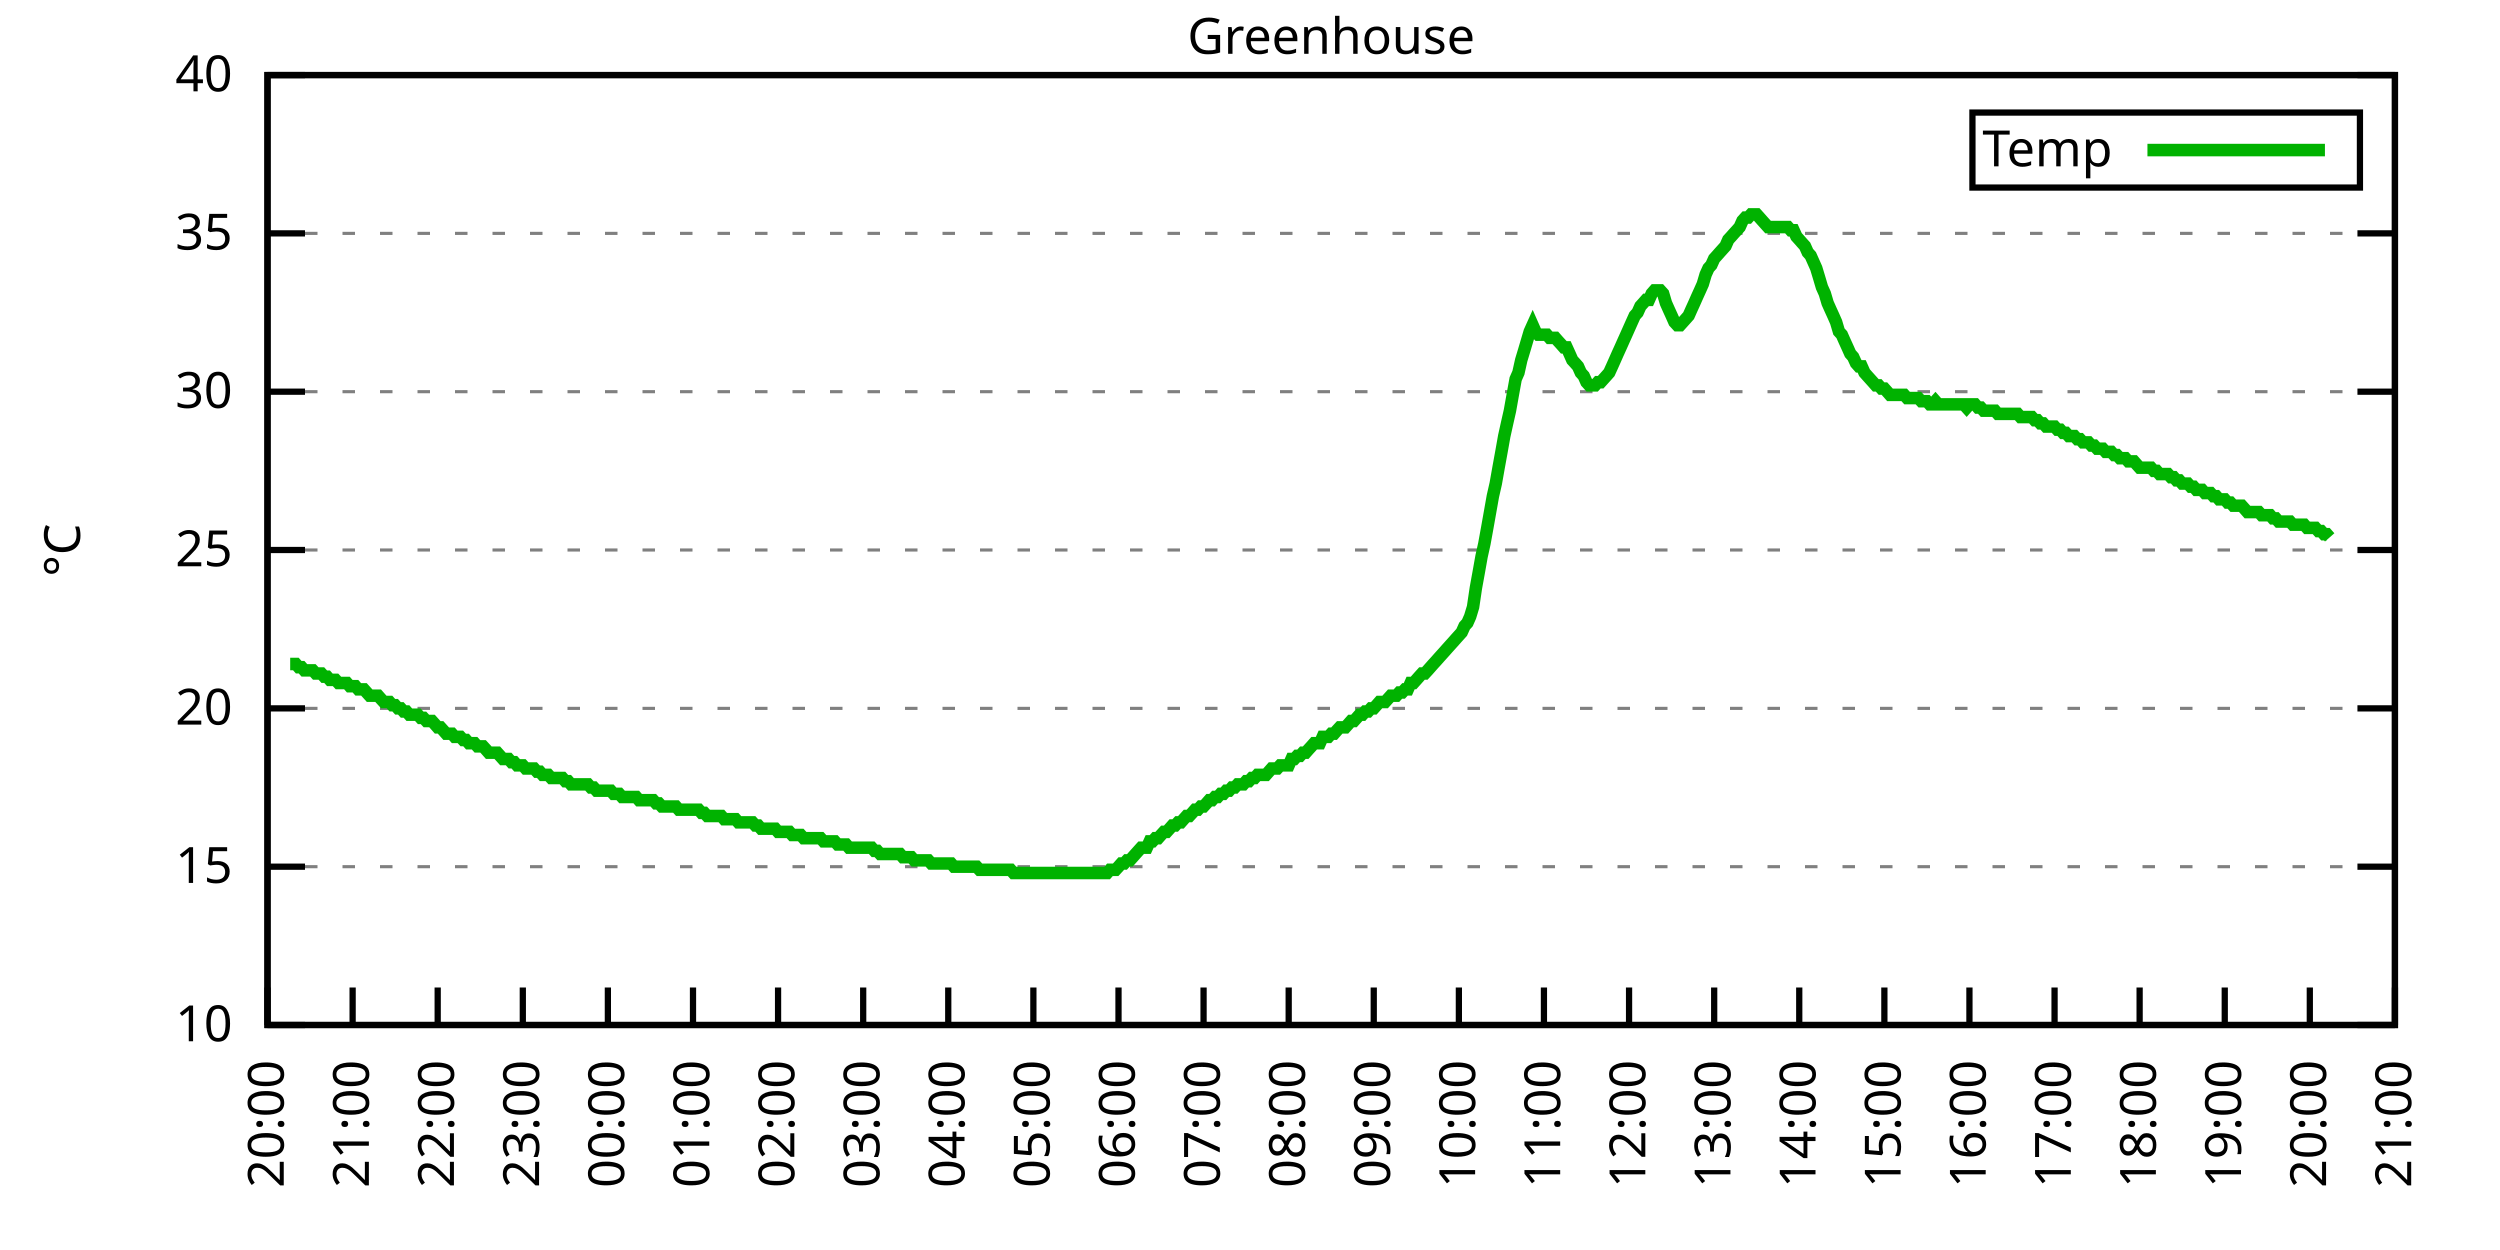
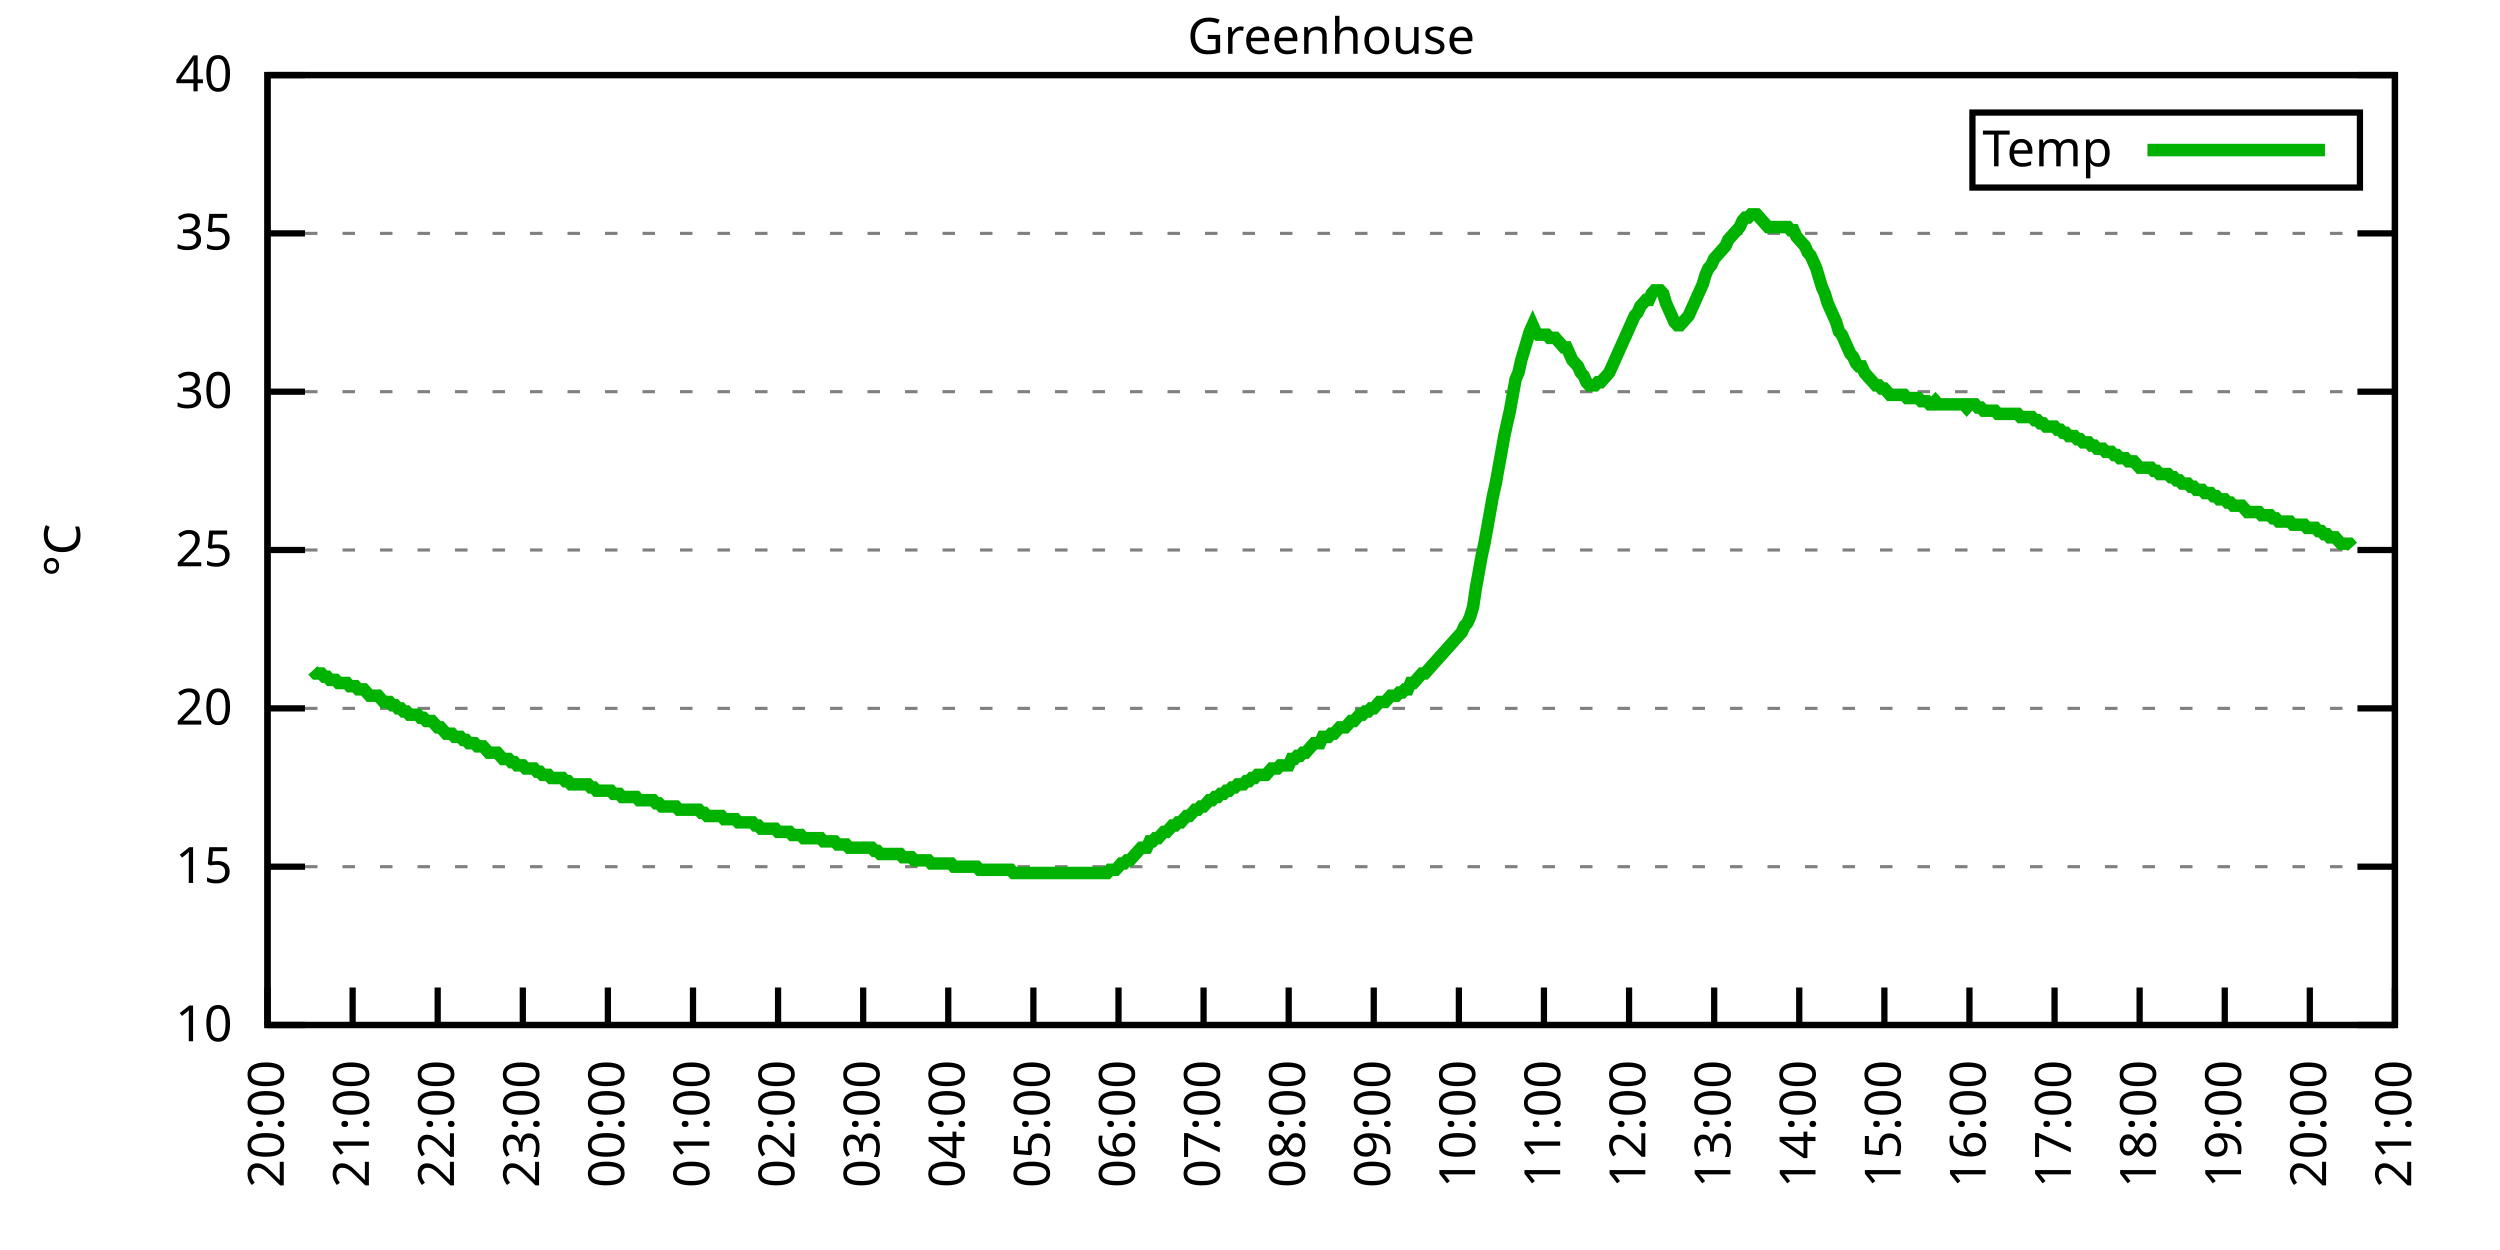
<svg xmlns="http://www.w3.org/2000/svg" xmlns:xlink="http://www.w3.org/1999/xlink" width="400" height="200" viewBox="0 0 400 200">
  <g id="gnuplot_canvas">
    <rect x="0" y="0" width="400" height="200" fill="none" />
    <defs>
      <circle id="gpDot" r="0.5" stroke-width="0.5" stroke="currentColor" />
      <path id="gpPt0" stroke-width="0.333" stroke="currentColor" d="M-1,0 h2 M0,-1 v2" />
      <path id="gpPt1" stroke-width="0.333" stroke="currentColor" d="M-1,-1 L1,1 M1,-1 L-1,1" />
      <path id="gpPt2" stroke-width="0.333" stroke="currentColor" d="M-1,0 L1,0 M0,-1 L0,1 M-1,-1 L1,1 M-1,1 L1,-1" />
      <rect id="gpPt3" stroke-width="0.333" stroke="currentColor" x="-1" y="-1" width="2" height="2" />
      <rect id="gpPt4" stroke-width="0.333" stroke="currentColor" fill="currentColor" x="-1" y="-1" width="2" height="2" />
      <circle id="gpPt5" stroke-width="0.333" stroke="currentColor" cx="0" cy="0" r="1" />
      <use xlink:href="#gpPt5" id="gpPt6" fill="currentColor" stroke="none" />
      <path id="gpPt7" stroke-width="0.333" stroke="currentColor" d="M0,-1.33 L-1.33,0.67 L1.33,0.67 z" />
      <use xlink:href="#gpPt7" id="gpPt8" fill="currentColor" stroke="none" />
      <use xlink:href="#gpPt7" id="gpPt9" stroke="currentColor" transform="rotate(180)" />
      <use xlink:href="#gpPt9" id="gpPt10" fill="currentColor" stroke="none" />
      <use xlink:href="#gpPt3" id="gpPt11" stroke="currentColor" transform="rotate(45)" />
      <use xlink:href="#gpPt11" id="gpPt12" fill="currentColor" stroke="none" />
      <path id="gpPt13" stroke-width="0.333" stroke="currentColor" d="M0,1.330 L1.265,0.411 L0.782,-1.067 L-0.782,-1.076 L-1.265,0.411 z" />
      <use xlink:href="#gpPt13" id="gpPt14" fill="currentColor" stroke="none" />
      <filter id="textbox" filterUnits="objectBoundingBox" x="0" y="0" height="1" width="1">
        <feFlood flood-color="white" flood-opacity="1" result="bgnd" />
        <feComposite in="SourceGraphic" in2="bgnd" operator="atop" />
      </filter>
      <filter id="greybox" filterUnits="objectBoundingBox" x="0" y="0" height="1" width="1">
        <feFlood flood-color="lightgrey" flood-opacity="1" result="grey" />
        <feComposite in="SourceGraphic" in2="grey" operator="atop" />
      </filter>
    </defs>
    <g fill="none" color="white" stroke="currentColor" stroke-width="1.00" stroke-linecap="butt" stroke-linejoin="miter">
</g>
    <g fill="none" color="black" stroke="currentColor" stroke-width="1.00" stroke-linecap="butt" stroke-linejoin="miter">
      <g stroke="none" shape-rendering="crispEdges">
        <polygon fill="rgb(255, 255, 255)" points="42.80,164.00 383.18,164.00 383.18,12.02 42.80,12.02 " />
      </g>
    </g>
    <g fill="none" color="black" stroke="currentColor" stroke-width="1.00" stroke-linecap="butt" stroke-linejoin="miter">
</g>
    <g fill="none" color="black" stroke="black" stroke-width="0.50" stroke-linecap="butt" stroke-linejoin="miter">
</g>
    <g fill="none" color="gray" stroke="currentColor" stroke-width="0.50" stroke-linecap="butt" stroke-linejoin="miter">
      <path stroke="gray" stroke-dasharray="2,4" class="gridline" d="M42.80,164.00 L383.19,164.00  " />
    </g>
    <g fill="none" color="gray" stroke="gray" stroke-width="1.00" stroke-linecap="butt" stroke-linejoin="miter">
</g>
    <g fill="none" color="black" stroke="currentColor" stroke-width="1.00" stroke-linecap="butt" stroke-linejoin="miter">
      <path stroke="black" d="M42.80,164.00 L48.80,164.00 M383.19,164.00 L377.19,164.00  " />
      <g transform="translate(37.20,166.60)" stroke="none" fill="black" font-family="Sans" font-size="8.00" text-anchor="end">
        <text>
          <tspan font-family="Sans"> 10</tspan>
        </text>
      </g>
    </g>
    <g fill="none" color="black" stroke="currentColor" stroke-width="1.00" stroke-linecap="butt" stroke-linejoin="miter">
</g>
    <g fill="none" color="black" stroke="black" stroke-width="0.50" stroke-linecap="butt" stroke-linejoin="miter">
</g>
    <g fill="none" color="gray" stroke="currentColor" stroke-width="0.50" stroke-linecap="butt" stroke-linejoin="miter">
      <path stroke="gray" stroke-dasharray="2,4" class="gridline" d="M42.80,138.67 L383.19,138.67  " />
    </g>
    <g fill="none" color="gray" stroke="gray" stroke-width="1.00" stroke-linecap="butt" stroke-linejoin="miter">
</g>
    <g fill="none" color="black" stroke="currentColor" stroke-width="1.00" stroke-linecap="butt" stroke-linejoin="miter">
      <path stroke="black" d="M42.80,138.67 L48.80,138.67 M383.19,138.67 L377.19,138.67  " />
      <g transform="translate(37.20,141.27)" stroke="none" fill="black" font-family="Sans" font-size="8.00" text-anchor="end">
        <text>
          <tspan font-family="Sans"> 15</tspan>
        </text>
      </g>
    </g>
    <g fill="none" color="black" stroke="currentColor" stroke-width="1.00" stroke-linecap="butt" stroke-linejoin="miter">
</g>
    <g fill="none" color="black" stroke="black" stroke-width="0.50" stroke-linecap="butt" stroke-linejoin="miter">
</g>
    <g fill="none" color="gray" stroke="currentColor" stroke-width="0.50" stroke-linecap="butt" stroke-linejoin="miter">
      <path stroke="gray" stroke-dasharray="2,4" class="gridline" d="M42.80,113.34 L383.19,113.34  " />
    </g>
    <g fill="none" color="gray" stroke="gray" stroke-width="1.00" stroke-linecap="butt" stroke-linejoin="miter">
</g>
    <g fill="none" color="black" stroke="currentColor" stroke-width="1.00" stroke-linecap="butt" stroke-linejoin="miter">
      <path stroke="black" d="M42.80,113.34 L48.80,113.34 M383.19,113.34 L377.19,113.34  " />
      <g transform="translate(37.20,115.94)" stroke="none" fill="black" font-family="Sans" font-size="8.00" text-anchor="end">
        <text>
          <tspan font-family="Sans"> 20</tspan>
        </text>
      </g>
    </g>
    <g fill="none" color="black" stroke="currentColor" stroke-width="1.00" stroke-linecap="butt" stroke-linejoin="miter">
</g>
    <g fill="none" color="black" stroke="black" stroke-width="0.50" stroke-linecap="butt" stroke-linejoin="miter">
</g>
    <g fill="none" color="gray" stroke="currentColor" stroke-width="0.50" stroke-linecap="butt" stroke-linejoin="miter">
      <path stroke="gray" stroke-dasharray="2,4" class="gridline" d="M42.80,88.00 L383.19,88.00  " />
    </g>
    <g fill="none" color="gray" stroke="gray" stroke-width="1.00" stroke-linecap="butt" stroke-linejoin="miter">
</g>
    <g fill="none" color="black" stroke="currentColor" stroke-width="1.00" stroke-linecap="butt" stroke-linejoin="miter">
      <path stroke="black" d="M42.80,88.00 L48.80,88.00 M383.19,88.00 L377.19,88.00  " />
      <g transform="translate(37.20,90.60)" stroke="none" fill="black" font-family="Sans" font-size="8.00" text-anchor="end">
        <text>
          <tspan font-family="Sans"> 25</tspan>
        </text>
      </g>
    </g>
    <g fill="none" color="black" stroke="currentColor" stroke-width="1.00" stroke-linecap="butt" stroke-linejoin="miter">
</g>
    <g fill="none" color="black" stroke="black" stroke-width="0.50" stroke-linecap="butt" stroke-linejoin="miter">
</g>
    <g fill="none" color="gray" stroke="currentColor" stroke-width="0.50" stroke-linecap="butt" stroke-linejoin="miter">
      <path stroke="gray" stroke-dasharray="2,4" class="gridline" d="M42.80,62.67 L383.19,62.67  " />
    </g>
    <g fill="none" color="gray" stroke="gray" stroke-width="1.00" stroke-linecap="butt" stroke-linejoin="miter">
</g>
    <g fill="none" color="black" stroke="currentColor" stroke-width="1.00" stroke-linecap="butt" stroke-linejoin="miter">
      <path stroke="black" d="M42.80,62.67 L48.80,62.67 M383.19,62.67 L377.19,62.67  " />
      <g transform="translate(37.20,65.27)" stroke="none" fill="black" font-family="Sans" font-size="8.00" text-anchor="end">
        <text>
          <tspan font-family="Sans"> 30</tspan>
        </text>
      </g>
    </g>
    <g fill="none" color="black" stroke="currentColor" stroke-width="1.00" stroke-linecap="butt" stroke-linejoin="miter">
</g>
    <g fill="none" color="black" stroke="black" stroke-width="0.50" stroke-linecap="butt" stroke-linejoin="miter">
</g>
    <g fill="none" color="gray" stroke="currentColor" stroke-width="0.50" stroke-linecap="butt" stroke-linejoin="miter">
      <path stroke="gray" stroke-dasharray="2,4" class="gridline" d="M42.80,37.34 L383.19,37.34  " />
    </g>
    <g fill="none" color="gray" stroke="gray" stroke-width="1.00" stroke-linecap="butt" stroke-linejoin="miter">
</g>
    <g fill="none" color="black" stroke="currentColor" stroke-width="1.00" stroke-linecap="butt" stroke-linejoin="miter">
      <path stroke="black" d="M42.80,37.34 L48.80,37.34 M383.19,37.34 L377.19,37.34  " />
      <g transform="translate(37.20,39.94)" stroke="none" fill="black" font-family="Sans" font-size="8.00" text-anchor="end">
        <text>
          <tspan font-family="Sans"> 35</tspan>
        </text>
      </g>
    </g>
    <g fill="none" color="black" stroke="currentColor" stroke-width="1.00" stroke-linecap="butt" stroke-linejoin="miter">
</g>
    <g fill="none" color="black" stroke="black" stroke-width="0.50" stroke-linecap="butt" stroke-linejoin="miter">
</g>
    <g fill="none" color="gray" stroke="currentColor" stroke-width="0.50" stroke-linecap="butt" stroke-linejoin="miter">
      <path stroke="gray" stroke-dasharray="2,4" class="gridline" d="M42.80,12.01 L383.19,12.01  " />
    </g>
    <g fill="none" color="gray" stroke="gray" stroke-width="1.00" stroke-linecap="butt" stroke-linejoin="miter">
</g>
    <g fill="none" color="black" stroke="currentColor" stroke-width="1.00" stroke-linecap="butt" stroke-linejoin="miter">
      <path stroke="black" d="M42.80,12.01 L48.80,12.01 M383.19,12.01 L377.19,12.01  " />
      <g transform="translate(37.20,14.61)" stroke="none" fill="black" font-family="Sans" font-size="8.00" text-anchor="end">
        <text>
          <tspan font-family="Sans"> 40</tspan>
        </text>
      </g>
    </g>
    <g fill="none" color="black" stroke="currentColor" stroke-width="1.00" stroke-linecap="butt" stroke-linejoin="miter">
      <path stroke="black" d="M42.80,164.00 L42.80,158.00  " />
      <g transform="translate(45.40,169.60) rotate(270.00)" stroke="none" fill="black" font-family="Sans" font-size="8.00" text-anchor="end">
        <text>
          <tspan font-family="Sans">20:00</tspan>
        </text>
      </g>
    </g>
    <g fill="none" color="black" stroke="currentColor" stroke-width="1.00" stroke-linecap="butt" stroke-linejoin="miter">
      <path stroke="black" d="M56.42,164.00 L56.42,158.00  " />
      <g transform="translate(59.02,169.60) rotate(270.00)" stroke="none" fill="black" font-family="Sans" font-size="8.00" text-anchor="end">
        <text>
          <tspan font-family="Sans">21:00</tspan>
        </text>
      </g>
    </g>
    <g fill="none" color="black" stroke="currentColor" stroke-width="1.00" stroke-linecap="butt" stroke-linejoin="miter">
      <path stroke="black" d="M70.03,164.00 L70.03,158.00  " />
      <g transform="translate(72.63,169.60) rotate(270.00)" stroke="none" fill="black" font-family="Sans" font-size="8.00" text-anchor="end">
        <text>
          <tspan font-family="Sans">22:00</tspan>
        </text>
      </g>
    </g>
    <g fill="none" color="black" stroke="currentColor" stroke-width="1.00" stroke-linecap="butt" stroke-linejoin="miter">
      <path stroke="black" d="M83.65,164.00 L83.65,158.00  " />
      <g transform="translate(86.25,169.60) rotate(270.00)" stroke="none" fill="black" font-family="Sans" font-size="8.00" text-anchor="end">
        <text>
          <tspan font-family="Sans">23:00</tspan>
        </text>
      </g>
    </g>
    <g fill="none" color="black" stroke="currentColor" stroke-width="1.00" stroke-linecap="butt" stroke-linejoin="miter">
      <path stroke="black" d="M97.26,164.00 L97.26,158.00  " />
      <g transform="translate(99.86,169.60) rotate(270.00)" stroke="none" fill="black" font-family="Sans" font-size="8.00" text-anchor="end">
        <text>
          <tspan font-family="Sans">00:00</tspan>
        </text>
      </g>
    </g>
    <g fill="none" color="black" stroke="currentColor" stroke-width="1.00" stroke-linecap="butt" stroke-linejoin="miter">
      <path stroke="black" d="M110.88,164.00 L110.88,158.00  " />
      <g transform="translate(113.48,169.60) rotate(270.00)" stroke="none" fill="black" font-family="Sans" font-size="8.00" text-anchor="end">
        <text>
          <tspan font-family="Sans">01:00</tspan>
        </text>
      </g>
    </g>
    <g fill="none" color="black" stroke="currentColor" stroke-width="1.00" stroke-linecap="butt" stroke-linejoin="miter">
      <path stroke="black" d="M124.49,164.00 L124.49,158.00  " />
      <g transform="translate(127.09,169.60) rotate(270.00)" stroke="none" fill="black" font-family="Sans" font-size="8.00" text-anchor="end">
        <text>
          <tspan font-family="Sans">02:00</tspan>
        </text>
      </g>
    </g>
    <g fill="none" color="black" stroke="currentColor" stroke-width="1.00" stroke-linecap="butt" stroke-linejoin="miter">
      <path stroke="black" d="M138.11,164.00 L138.11,158.00  " />
      <g transform="translate(140.71,169.60) rotate(270.00)" stroke="none" fill="black" font-family="Sans" font-size="8.00" text-anchor="end">
        <text>
          <tspan font-family="Sans">03:00</tspan>
        </text>
      </g>
    </g>
    <g fill="none" color="black" stroke="currentColor" stroke-width="1.00" stroke-linecap="butt" stroke-linejoin="miter">
      <path stroke="black" d="M151.72,164.00 L151.72,158.00  " />
      <g transform="translate(154.32,169.60) rotate(270.00)" stroke="none" fill="black" font-family="Sans" font-size="8.00" text-anchor="end">
        <text>
          <tspan font-family="Sans">04:00</tspan>
        </text>
      </g>
    </g>
    <g fill="none" color="black" stroke="currentColor" stroke-width="1.00" stroke-linecap="butt" stroke-linejoin="miter">
      <path stroke="black" d="M165.34,164.00 L165.34,158.00  " />
      <g transform="translate(167.94,169.60) rotate(270.00)" stroke="none" fill="black" font-family="Sans" font-size="8.00" text-anchor="end">
        <text>
          <tspan font-family="Sans">05:00</tspan>
        </text>
      </g>
    </g>
    <g fill="none" color="black" stroke="currentColor" stroke-width="1.00" stroke-linecap="butt" stroke-linejoin="miter">
      <path stroke="black" d="M178.96,164.00 L178.96,158.00  " />
      <g transform="translate(181.56,169.60) rotate(270.00)" stroke="none" fill="black" font-family="Sans" font-size="8.00" text-anchor="end">
        <text>
          <tspan font-family="Sans">06:00</tspan>
        </text>
      </g>
    </g>
    <g fill="none" color="black" stroke="currentColor" stroke-width="1.00" stroke-linecap="butt" stroke-linejoin="miter">
      <path stroke="black" d="M192.57,164.00 L192.57,158.00  " />
      <g transform="translate(195.17,169.60) rotate(270.00)" stroke="none" fill="black" font-family="Sans" font-size="8.00" text-anchor="end">
        <text>
          <tspan font-family="Sans">07:00</tspan>
        </text>
      </g>
    </g>
    <g fill="none" color="black" stroke="currentColor" stroke-width="1.00" stroke-linecap="butt" stroke-linejoin="miter">
      <path stroke="black" d="M206.19,164.00 L206.19,158.00  " />
      <g transform="translate(208.79,169.60) rotate(270.00)" stroke="none" fill="black" font-family="Sans" font-size="8.00" text-anchor="end">
        <text>
          <tspan font-family="Sans">08:00</tspan>
        </text>
      </g>
    </g>
    <g fill="none" color="black" stroke="currentColor" stroke-width="1.00" stroke-linecap="butt" stroke-linejoin="miter">
      <path stroke="black" d="M219.80,164.00 L219.80,158.00  " />
      <g transform="translate(222.40,169.60) rotate(270.00)" stroke="none" fill="black" font-family="Sans" font-size="8.00" text-anchor="end">
        <text>
          <tspan font-family="Sans">09:00</tspan>
        </text>
      </g>
    </g>
    <g fill="none" color="black" stroke="currentColor" stroke-width="1.00" stroke-linecap="butt" stroke-linejoin="miter">
      <path stroke="black" d="M233.42,164.00 L233.42,158.00  " />
      <g transform="translate(236.02,169.60) rotate(270.00)" stroke="none" fill="black" font-family="Sans" font-size="8.00" text-anchor="end">
        <text>
          <tspan font-family="Sans">10:00</tspan>
        </text>
      </g>
    </g>
    <g fill="none" color="black" stroke="currentColor" stroke-width="1.00" stroke-linecap="butt" stroke-linejoin="miter">
      <path stroke="black" d="M247.03,164.00 L247.03,158.00  " />
      <g transform="translate(249.63,169.60) rotate(270.00)" stroke="none" fill="black" font-family="Sans" font-size="8.00" text-anchor="end">
        <text>
          <tspan font-family="Sans">11:00</tspan>
        </text>
      </g>
    </g>
    <g fill="none" color="black" stroke="currentColor" stroke-width="1.00" stroke-linecap="butt" stroke-linejoin="miter">
      <path stroke="black" d="M260.65,164.00 L260.65,158.00  " />
      <g transform="translate(263.25,169.60) rotate(270.00)" stroke="none" fill="black" font-family="Sans" font-size="8.00" text-anchor="end">
        <text>
          <tspan font-family="Sans">12:00</tspan>
        </text>
      </g>
    </g>
    <g fill="none" color="black" stroke="currentColor" stroke-width="1.00" stroke-linecap="butt" stroke-linejoin="miter">
      <path stroke="black" d="M274.27,164.00 L274.27,158.00  " />
      <g transform="translate(276.87,169.60) rotate(270.00)" stroke="none" fill="black" font-family="Sans" font-size="8.00" text-anchor="end">
        <text>
          <tspan font-family="Sans">13:00</tspan>
        </text>
      </g>
    </g>
    <g fill="none" color="black" stroke="currentColor" stroke-width="1.00" stroke-linecap="butt" stroke-linejoin="miter">
      <path stroke="black" d="M287.88,164.00 L287.88,158.00  " />
      <g transform="translate(290.48,169.60) rotate(270.00)" stroke="none" fill="black" font-family="Sans" font-size="8.00" text-anchor="end">
        <text>
          <tspan font-family="Sans">14:00</tspan>
        </text>
      </g>
    </g>
    <g fill="none" color="black" stroke="currentColor" stroke-width="1.00" stroke-linecap="butt" stroke-linejoin="miter">
      <path stroke="black" d="M301.50,164.00 L301.50,158.00  " />
      <g transform="translate(304.10,169.60) rotate(270.00)" stroke="none" fill="black" font-family="Sans" font-size="8.00" text-anchor="end">
        <text>
          <tspan font-family="Sans">15:00</tspan>
        </text>
      </g>
    </g>
    <g fill="none" color="black" stroke="currentColor" stroke-width="1.00" stroke-linecap="butt" stroke-linejoin="miter">
      <path stroke="black" d="M315.11,164.00 L315.11,158.00  " />
      <g transform="translate(317.71,169.60) rotate(270.00)" stroke="none" fill="black" font-family="Sans" font-size="8.00" text-anchor="end">
        <text>
          <tspan font-family="Sans">16:00</tspan>
        </text>
      </g>
    </g>
    <g fill="none" color="black" stroke="currentColor" stroke-width="1.00" stroke-linecap="butt" stroke-linejoin="miter">
      <path stroke="black" d="M328.73,164.00 L328.73,158.00  " />
      <g transform="translate(331.33,169.60) rotate(270.00)" stroke="none" fill="black" font-family="Sans" font-size="8.00" text-anchor="end">
        <text>
          <tspan font-family="Sans">17:00</tspan>
        </text>
      </g>
    </g>
    <g fill="none" color="black" stroke="currentColor" stroke-width="1.00" stroke-linecap="butt" stroke-linejoin="miter">
      <path stroke="black" d="M342.34,164.00 L342.34,158.00  " />
      <g transform="translate(344.94,169.60) rotate(270.00)" stroke="none" fill="black" font-family="Sans" font-size="8.00" text-anchor="end">
        <text>
          <tspan font-family="Sans">18:00</tspan>
        </text>
      </g>
    </g>
    <g fill="none" color="black" stroke="currentColor" stroke-width="1.00" stroke-linecap="butt" stroke-linejoin="miter">
      <path stroke="black" d="M355.96,164.00 L355.96,158.00  " />
      <g transform="translate(358.56,169.60) rotate(270.00)" stroke="none" fill="black" font-family="Sans" font-size="8.00" text-anchor="end">
        <text>
          <tspan font-family="Sans">19:00</tspan>
        </text>
      </g>
    </g>
    <g fill="none" color="black" stroke="currentColor" stroke-width="1.00" stroke-linecap="butt" stroke-linejoin="miter">
      <path stroke="black" d="M369.57,164.00 L369.57,158.00  " />
      <g transform="translate(372.17,169.60) rotate(270.00)" stroke="none" fill="black" font-family="Sans" font-size="8.00" text-anchor="end">
        <text>
          <tspan font-family="Sans">20:00</tspan>
        </text>
      </g>
    </g>
    <g fill="none" color="black" stroke="currentColor" stroke-width="1.00" stroke-linecap="butt" stroke-linejoin="miter">
      <path stroke="black" d="M383.19,164.00 L383.19,158.00  " />
      <g transform="translate(385.79,169.60) rotate(270.00)" stroke="none" fill="black" font-family="Sans" font-size="8.00" text-anchor="end">
        <text>
          <tspan font-family="Sans">21:00</tspan>
        </text>
      </g>
    </g>
    <g fill="none" color="black" stroke="currentColor" stroke-width="1.00" stroke-linecap="butt" stroke-linejoin="miter">
</g>
    <g fill="none" color="black" stroke="currentColor" stroke-width="1.00" stroke-linecap="butt" stroke-linejoin="miter">
      <path stroke="black" d="M42.80,12.01 L42.80,164.00 L383.19,164.00 L383.19,12.01 L42.80,12.01 Z  " />
    </g>
    <g fill="none" color="black" stroke="currentColor" stroke-width="1.00" stroke-linecap="butt" stroke-linejoin="miter">
</g>
    <g fill="none" color="black" stroke="currentColor" stroke-width="1.00" stroke-linecap="butt" stroke-linejoin="miter">
      <path stroke="black" d="M315.59,30.01 L315.59,18.01 L377.59,18.01 L377.59,30.01 L315.59,30.01 Z  " />
    </g>
    <g id="Greenhouse_plot_1">
      <g fill="none" color="white" stroke="black" stroke-width="2.00" stroke-linecap="butt" stroke-linejoin="miter">
</g>
      <g fill="none" color="black" stroke="currentColor" stroke-width="2.00" stroke-linecap="butt" stroke-linejoin="miter">
        <g transform="translate(337.99,26.61)" stroke="none" fill="black" font-family="Sans" font-size="8.00" text-anchor="end">
          <text>
            <tspan font-family="Sans">Temp</tspan>
          </text>
        </g>
      </g>
      <g fill="none" color="black" stroke="currentColor" stroke-width="2.00" stroke-linecap="butt" stroke-linejoin="miter">
-         <path stroke="rgb(  0, 178,   0)" d="M343.59,24.01 L371.99,24.01 M46.43,106.24 L46.88,106.24 L47.34,106.24 L47.79,106.75 L48.25,106.75 L48.70,107.26   L49.15,107.26 L49.61,107.26 L50.06,107.26 L50.52,107.76 L50.97,107.76 L51.42,107.76 L51.88,108.27 L52.33,108.27   L52.78,108.78 L53.24,108.78 L53.69,108.78 L54.15,109.28 L54.60,109.28 L55.05,109.28 L55.51,109.28 L55.96,109.79   L56.42,109.79 L56.87,109.79 L57.32,110.30 L57.78,110.30 L58.23,110.30 L58.68,110.80 L59.14,111.31 L59.59,111.31   L60.05,111.31 L60.50,111.31 L60.95,111.82 L61.41,112.32 L61.86,112.32 L62.32,112.32 L62.77,112.83 L63.22,112.83   L63.68,113.34 L64.13,113.34 L64.58,113.84 L65.04,113.84 L65.49,114.35 L65.95,114.35 L66.40,114.35 L66.85,114.35   L67.31,114.86 L67.76,114.86 L68.22,115.36 L68.67,115.36 L69.12,115.36 L69.58,115.87 L70.03,116.38 L70.49,116.38   L70.94,116.88 L71.39,117.39 L71.85,117.39 L72.30,117.39 L72.75,117.90 L73.21,117.90 L73.66,117.90 L74.12,118.40   L74.57,118.40 L75.02,118.91 L75.48,118.91 L75.93,118.91 L76.39,119.42 L76.84,119.42 L77.29,119.42 L77.75,119.92   L78.20,120.43 L78.65,120.43 L79.11,120.43 L79.56,120.43 L80.02,120.94 L80.47,121.44 L80.92,121.44 L81.38,121.44   L81.83,121.95 L82.29,121.95 L82.74,122.46 L83.19,122.46 L83.65,122.46 L84.10,122.96 L84.55,122.96 L85.01,122.96   L85.46,122.96 L85.92,123.47 L86.37,123.47 L86.82,123.98 L87.28,123.98 L87.73,123.98 L88.19,124.48 L88.64,124.48   L89.09,124.48 L89.55,124.48 L90.00,124.48 L90.45,124.99 L90.91,124.99 L91.36,125.50 L91.82,125.50 L92.27,125.50   L92.72,125.50 L93.18,125.50 L93.63,125.50 L94.09,125.50 L94.54,126.00 L94.99,126.00 L95.45,126.51 L95.90,126.51   L96.35,126.51 L96.81,126.51 L97.26,126.51 L97.72,126.51 L98.17,127.02 L98.62,127.02 L99.08,127.02 L99.53,127.52   L99.99,127.52 L100.44,127.52 L100.89,127.52 L101.35,127.52 L101.80,127.52 L102.25,128.03 L102.71,128.03 L103.16,128.03   L103.62,128.03 L104.07,128.03 L104.52,128.03 L104.98,128.54 L105.43,128.54 L105.89,129.04 L106.34,129.04 L106.79,129.04   L107.25,129.04 L107.70,129.04 L108.15,129.04 L108.61,129.55 L109.06,129.55 L109.52,129.55 L109.97,129.55 L110.42,129.55   L110.88,129.55 L111.33,129.55 L111.79,129.55 L112.24,130.06 L112.69,130.06 L113.15,130.56 L113.60,130.56 L114.05,130.56   L114.51,130.56 L114.96,130.56 L115.42,130.56 L115.87,131.07 L116.32,131.07 L116.78,131.07 L117.23,131.07 L117.69,131.07   L118.14,131.58 L118.59,131.58 L119.05,131.58 L119.50,131.58 L119.96,131.58 L120.41,131.58 L120.86,132.08 L121.32,132.08   L121.77,132.59 L122.22,132.59 L122.68,132.59 L123.13,132.59 L123.59,132.59 L124.04,132.59 L124.49,133.10 L124.95,133.10   L125.40,133.10 L125.86,133.10 L126.31,133.10 L126.76,133.60 L127.22,133.60 L127.67,133.60 L128.12,133.60 L128.58,134.11   L129.03,134.11 L129.49,134.11 L129.94,134.11 L130.39,134.11 L130.85,134.11 L131.30,134.11 L131.76,134.62 L132.21,134.62   L132.66,134.62 L133.12,134.62 L133.57,134.62 L134.02,135.12 L134.48,135.12 L134.93,135.12 L135.39,135.12 L135.84,135.63   L136.29,135.63 L136.75,135.63 L137.20,135.63 L137.66,135.63 L138.11,135.63 L138.56,135.63 L139.02,135.63 L139.47,135.63   L139.92,136.14 L140.38,136.14 L140.83,136.64 L141.29,136.64 L141.74,136.64 L142.19,136.64 L142.65,136.64 L143.10,136.64   L143.56,136.64 L144.01,136.64 L144.46,137.15 L144.92,137.15 L145.37,137.15 L145.82,137.15 L146.28,137.66 L146.73,137.66   L147.19,137.66 L147.64,137.66 L148.09,137.66 L148.55,137.66 L149.00,138.16 L149.46,138.16 L149.91,138.16 L150.36,138.16   L150.82,138.16 L151.27,138.16 L151.72,138.16 L152.18,138.16 L152.63,138.67 L153.09,138.67 L153.54,138.67 L153.99,138.67   L154.45,138.67 L154.90,138.67 L155.36,138.67 L155.81,138.67 L156.26,138.67 L156.72,139.17 L157.17,139.17 L157.62,139.17   L158.08,139.17 L158.53,139.17 L158.99,139.17 L159.44,139.17 L159.89,139.17 L160.35,139.17 L160.80,139.17 L161.26,139.17   L161.71,139.17 L162.16,139.68 L162.62,139.68 L163.07,139.68 L163.52,139.68 L163.98,139.68 L164.43,139.68 L164.89,139.68   L165.34,139.68 L165.79,139.68 L166.25,139.68 L166.70,139.68 L167.16,139.68 L167.61,139.68 L168.06,139.68 L168.52,139.68   L168.97,139.68 L169.43,139.68 L169.88,139.68 L170.33,139.68 L170.79,139.68 L171.24,139.68 L171.69,139.68 L172.15,139.68   L172.60,139.68 L173.06,139.68 L173.51,139.68 L173.96,139.68 L174.42,139.68 L174.87,139.68 L175.33,139.68 L175.78,139.68   L176.23,139.68 L176.69,139.68 L177.14,139.68 L177.59,139.17 L178.05,139.17 L178.50,139.17 L178.96,138.67 L179.41,138.16   L179.86,138.16 L180.32,137.66 L180.77,137.66 L181.23,137.15 L181.68,136.64 L182.13,136.14 L182.59,135.63 L183.04,135.63   L183.49,135.63 L183.95,134.62 L184.40,134.62 L184.86,134.11 L185.31,134.11 L185.76,133.60 L186.22,133.10 L186.67,133.10   L187.13,132.59 L187.58,132.08 L188.03,132.08 L188.49,131.58 L188.94,131.58 L189.39,131.07 L189.85,130.56 L190.30,130.56   L190.76,130.06 L191.21,129.55 L191.66,129.55 L192.12,129.04 L192.57,129.04 L193.03,128.54 L193.48,128.03 L193.93,128.03   L194.39,127.52 L194.84,127.52 L195.29,127.02 L195.75,127.02 L196.20,126.51 L196.66,126.51 L197.11,126.00 L197.56,126.00   L198.02,125.50 L198.47,125.50 L198.93,125.50 L199.38,124.99 L199.83,124.99 L200.29,124.48 L200.74,124.48 L201.19,123.98   L201.65,123.98 L202.10,123.98 L202.56,123.98 L203.01,123.47 L203.46,122.96 L203.92,122.96 L204.37,122.96 L204.83,122.46   L205.28,122.46 L205.73,122.46 L206.19,122.46 L206.64,121.44 L207.09,121.44 L207.55,120.94 L208.00,120.94 L208.46,120.43   L208.91,120.43 L209.36,119.92 L209.82,119.42 L210.27,118.91 L210.73,118.91 L211.18,118.91 L211.63,117.90 L212.09,117.90   L212.54,117.90 L213.00,117.39 L213.45,117.39 L213.90,116.88 L214.36,116.38 L214.81,116.38 L215.26,116.38 L215.72,115.87   L216.17,115.36 L216.63,115.36 L217.08,114.86 L217.53,114.35 L217.99,114.35 L218.44,113.84 L218.90,113.84 L219.35,113.34   L219.80,113.34 L220.26,112.83 L220.71,112.32 L221.16,112.32 L221.62,112.32 L222.07,111.82 L222.53,111.31 L222.98,111.31   L223.43,111.31 L223.89,110.80 L224.34,110.80 L224.80,110.30 L225.25,110.30 L225.70,109.28 L226.16,109.28 L226.61,108.78   L227.06,108.27 L227.52,107.76 L227.97,107.76 L228.43,107.26 L228.88,106.75 L229.33,106.24 L229.79,105.74 L230.24,105.23   L230.70,104.72 L231.15,104.22 L231.60,103.71 L232.06,103.20 L232.51,102.70 L232.96,102.19 L233.42,101.68 L233.87,101.18   L234.33,100.16 L234.78,99.66 L235.23,98.64 L235.69,97.12 L236.14,94.08 L236.60,91.55 L237.05,89.02 L237.50,86.99   L237.96,84.46 L238.41,81.93 L238.86,79.39 L239.32,77.37 L239.77,74.83 L240.23,72.30 L240.68,69.77 L241.13,67.74   L241.59,65.71 L242.04,63.18 L242.50,60.65 L242.95,59.63 L243.40,57.61 L243.86,56.09 L244.31,54.57 L244.76,53.05   L245.22,52.03 L245.67,53.05 L246.13,53.55 L246.58,53.55 L247.03,53.55 L247.49,53.55 L247.94,54.06 L248.40,54.06   L248.85,54.06 L249.30,54.57 L249.76,55.07 L250.21,55.58 L250.66,55.58 L251.12,56.59 L251.57,57.61 L252.03,58.11   L252.48,58.62 L252.93,59.63 L253.39,60.14 L253.84,61.15 L254.30,61.66 L254.75,61.66 L255.20,61.66 L255.66,61.15   L256.11,61.15 L256.56,60.65 L257.02,60.14 L257.47,59.63 L257.93,58.62 L258.38,57.61 L258.83,56.59 L259.29,55.58   L259.74,54.57 L260.20,53.55 L260.65,52.54 L261.10,51.53 L261.56,50.51 L262.01,50.01 L262.47,48.99 L262.92,48.49   L263.37,47.98 L263.83,47.98 L264.28,46.97 L264.73,46.46 L265.19,46.46 L265.64,46.46 L266.10,46.97 L266.55,48.49   L267.00,49.50 L267.46,50.51 L267.91,51.53 L268.37,52.03 L268.82,52.03 L269.27,51.53 L269.73,51.02 L270.18,50.51   L270.63,49.50 L271.09,48.49 L271.54,47.47 L272.00,46.46 L272.45,45.45 L272.90,43.93 L273.36,42.91 L273.81,42.41   L274.27,41.39 L274.72,40.89 L275.17,40.38 L275.63,39.87 L276.08,39.37 L276.53,38.35 L276.99,37.85 L277.44,37.34   L277.90,36.84 L278.35,36.33 L278.80,35.32 L279.26,34.81 L279.71,34.81 L280.17,34.30 L280.62,34.30 L281.07,34.30   L281.53,34.81 L281.98,35.32 L282.43,35.82 L282.89,36.33 L283.34,36.33 L283.80,36.33 L284.25,36.33 L284.70,36.33   L285.16,36.33 L285.61,36.33 L286.07,36.33 L286.52,36.84 L286.97,36.84 L287.43,37.85 L287.88,38.35 L288.33,38.86   L288.79,39.37 L289.24,40.38 L289.70,40.89 L290.15,41.90 L290.60,42.91 L291.06,44.43 L291.51,45.95 L291.97,46.97   L292.42,48.49 L292.87,49.50 L293.33,50.51 L293.78,51.53 L294.23,53.05 L294.69,53.55 L295.14,54.57 L295.60,55.58   L296.05,56.59 L296.50,57.10 L296.96,58.11 L297.41,58.62 L297.87,58.62 L298.32,59.63 L298.77,60.14 L299.23,60.65   L299.68,61.15 L300.13,61.66 L300.59,61.66 L301.04,62.17 L301.50,62.17 L301.95,62.67 L302.40,63.18 L302.86,63.18   L303.31,63.18 L303.77,63.18 L304.22,63.18 L304.67,63.18 L305.13,63.69 L305.58,63.69 L306.03,63.69 L306.49,63.69   L306.94,63.69 L307.40,64.19 L307.85,64.19 L308.30,64.19 L308.76,64.70 L309.21,64.70 L309.67,64.19 L310.12,64.70   L310.57,64.70 L311.03,64.70 L311.48,64.70 L311.94,64.70 L312.39,64.70 L312.84,64.70 L313.30,64.70 L313.75,64.70   L314.20,64.70 L314.66,65.21 L315.11,64.70 L315.57,64.70 L316.02,64.70 L316.47,65.21 L316.93,65.21 L317.38,65.71   L317.84,65.71 L318.29,65.71 L318.74,65.71 L319.20,65.71 L319.65,66.22 L320.10,66.22 L320.56,66.22 L321.01,66.22   L321.47,66.22 L321.92,66.22 L322.37,66.22 L322.83,66.22 L323.28,66.73 L323.74,66.73 L324.19,66.73 L324.64,66.73   L325.10,66.73 L325.55,67.23 L326.00,67.23 L326.46,67.74 L326.91,67.74 L327.37,68.25 L327.82,68.25 L328.27,68.25   L328.73,68.25 L329.18,68.75 L329.64,68.75 L330.09,69.26 L330.54,69.26 L331.00,69.77 L331.45,69.77 L331.90,69.77   L332.36,70.27 L332.81,70.27 L333.27,70.78 L333.72,70.78 L334.17,70.78 L334.63,71.29 L335.08,71.29 L335.54,71.79   L335.99,71.79 L336.44,71.79 L336.90,72.30 L337.35,72.30 L337.80,72.30 L338.26,72.81 L338.71,72.81 L339.17,73.31   L339.62,73.31 L340.07,73.31 L340.53,73.82 L340.98,73.82 L341.44,73.82 L341.89,74.33 L342.34,74.83 L342.80,74.83   L343.25,74.83 L343.70,74.83 L344.16,74.83 L344.61,75.34 L345.07,75.34 L345.52,75.85 L345.97,75.85 L346.43,75.85   L346.88,75.85 L347.34,76.35 L347.79,76.35 L348.24,76.86 L348.70,76.86 L349.15,77.37 L349.60,77.37 L350.06,77.37   L350.51,77.87 L350.97,77.87 L351.42,78.38 L351.87,78.38 L352.33,78.38 L352.78,78.89 L353.24,78.89 L353.69,78.89   L354.14,79.39 L354.60,79.39 L355.05,79.90 L355.50,79.90 L355.96,79.90 L356.41,80.41 L356.87,80.41 L357.32,80.91   L357.77,80.91 L358.23,80.91 L358.68,80.91 L359.14,81.42 L359.59,81.93 L360.04,81.93 L360.50,81.93 L360.95,81.93   L361.41,81.93 L361.86,82.43 L362.31,82.43 L362.77,82.43 L363.22,82.43 L363.67,82.94 L364.13,82.94 L364.58,83.45   L365.04,83.45 L365.49,83.45 L365.94,83.45 L366.40,83.45 L366.85,83.95 L367.31,83.95 L367.76,83.95 L368.21,83.95   L368.67,83.95 L369.12,84.46 L369.57,84.46 L370.03,84.46 L370.48,84.46 L370.94,84.97 L371.39,84.97 L371.84,85.47   L372.30,85.47 L372.75,85.98  " />
+         <path stroke="rgb(  0, 178,   0)" d="M343.59,24.01 L371.99,24.01 M50.06,107.26 L50.52,107.76 L50.97,107.76 L51.42,107.76 L51.88,108.27 L52.33,108.27   L52.78,108.78 L53.24,108.78 L53.69,108.78 L54.15,109.28 L54.60,109.28 L55.05,109.28 L55.51,109.28 L55.96,109.79   L56.42,109.79 L56.87,109.79 L57.32,110.30 L57.78,110.30 L58.23,110.30 L58.68,110.80 L59.14,111.31 L59.59,111.31   L60.05,111.31 L60.50,111.31 L60.95,111.82 L61.41,112.32 L61.86,112.32 L62.32,112.32 L62.77,112.83 L63.22,112.83   L63.68,113.34 L64.13,113.34 L64.58,113.84 L65.04,113.84 L65.49,114.35 L65.95,114.35 L66.40,114.35 L66.85,114.35   L67.31,114.86 L67.76,114.86 L68.22,115.36 L68.67,115.36 L69.12,115.36 L69.58,115.87 L70.03,116.38 L70.49,116.38   L70.94,116.88 L71.39,117.39 L71.85,117.39 L72.30,117.39 L72.75,117.90 L73.21,117.90 L73.66,117.90 L74.12,118.40   L74.57,118.40 L75.02,118.91 L75.48,118.91 L75.93,118.91 L76.39,119.42 L76.84,119.42 L77.29,119.42 L77.75,119.92   L78.20,120.43 L78.65,120.43 L79.11,120.43 L79.56,120.43 L80.02,120.94 L80.47,121.44 L80.92,121.44 L81.38,121.44   L81.83,121.95 L82.29,121.95 L82.74,122.46 L83.19,122.46 L83.65,122.46 L84.10,122.96 L84.55,122.96 L85.01,122.96   L85.46,122.96 L85.92,123.47 L86.37,123.47 L86.82,123.98 L87.28,123.98 L87.73,123.98 L88.19,124.48 L88.64,124.48   L89.09,124.48 L89.55,124.48 L90.00,124.48 L90.45,124.99 L90.91,124.99 L91.36,125.50 L91.82,125.50 L92.27,125.50   L92.72,125.50 L93.18,125.50 L93.63,125.50 L94.09,125.50 L94.54,126.00 L94.99,126.00 L95.45,126.51 L95.90,126.51   L96.35,126.51 L96.81,126.51 L97.26,126.51 L97.72,126.51 L98.17,127.02 L98.62,127.02 L99.08,127.02 L99.53,127.52   L99.99,127.52 L100.44,127.52 L100.89,127.52 L101.35,127.52 L101.80,127.52 L102.25,128.03 L102.71,128.03 L103.16,128.03   L103.62,128.03 L104.07,128.03 L104.52,128.03 L104.98,128.54 L105.43,128.54 L105.89,129.04 L106.34,129.04 L106.79,129.04   L107.25,129.04 L107.70,129.04 L108.15,129.04 L108.61,129.55 L109.06,129.55 L109.52,129.55 L109.97,129.55 L110.42,129.55   L110.88,129.55 L111.33,129.55 L111.79,129.55 L112.24,130.06 L112.69,130.06 L113.15,130.56 L113.60,130.56 L114.05,130.56   L114.51,130.56 L114.96,130.56 L115.42,130.56 L115.87,131.07 L116.32,131.07 L116.78,131.07 L117.23,131.07 L117.69,131.07   L118.14,131.58 L118.59,131.58 L119.05,131.58 L119.50,131.58 L119.96,131.58 L120.41,131.58 L120.86,132.08 L121.32,132.08   L121.77,132.59 L122.22,132.59 L122.68,132.59 L123.13,132.59 L123.59,132.59 L124.04,132.59 L124.49,133.10 L124.95,133.10   L125.40,133.10 L125.86,133.10 L126.31,133.10 L126.76,133.60 L127.22,133.60 L127.67,133.60 L128.12,133.60 L128.58,134.11   L129.03,134.11 L129.49,134.11 L129.94,134.11 L130.39,134.11 L130.85,134.11 L131.30,134.11 L131.76,134.62 L132.21,134.62   L132.66,134.62 L133.12,134.62 L133.57,134.62 L134.02,135.12 L134.48,135.12 L134.93,135.12 L135.39,135.12 L135.84,135.63   L136.29,135.63 L136.75,135.63 L137.20,135.63 L137.66,135.63 L138.11,135.63 L138.56,135.63 L139.02,135.63 L139.47,135.63   L139.92,136.14 L140.38,136.14 L140.83,136.64 L141.29,136.64 L141.74,136.64 L142.19,136.64 L142.65,136.64 L143.10,136.64   L143.56,136.64 L144.01,136.64 L144.46,137.15 L144.92,137.15 L145.37,137.15 L145.82,137.15 L146.28,137.66 L146.73,137.66   L147.19,137.66 L147.64,137.66 L148.09,137.66 L148.55,137.66 L149.00,138.16 L149.46,138.16 L149.91,138.16 L150.36,138.16   L150.82,138.16 L151.27,138.16 L151.72,138.16 L152.18,138.16 L152.63,138.67 L153.09,138.67 L153.54,138.67 L153.99,138.67   L154.45,138.67 L154.90,138.67 L155.36,138.67 L155.81,138.67 L156.26,138.67 L156.72,139.17 L157.17,139.17 L157.62,139.17   L158.08,139.17 L158.53,139.17 L158.99,139.17 L159.44,139.17 L159.89,139.17 L160.35,139.17 L160.80,139.17 L161.26,139.17   L161.71,139.17 L162.16,139.68 L162.62,139.68 L163.07,139.68 L163.52,139.68 L163.98,139.68 L164.43,139.68 L164.89,139.68   L165.34,139.68 L165.79,139.68 L166.25,139.68 L166.70,139.68 L167.16,139.68 L167.61,139.68 L168.06,139.68 L168.52,139.68   L168.97,139.68 L169.43,139.68 L169.88,139.68 L170.33,139.68 L170.79,139.68 L171.24,139.68 L171.69,139.68 L172.15,139.68   L172.60,139.68 L173.06,139.68 L173.51,139.68 L173.96,139.68 L174.42,139.68 L174.87,139.68 L175.33,139.68 L175.78,139.68   L176.23,139.68 L176.69,139.68 L177.14,139.68 L177.59,139.17 L178.05,139.17 L178.50,139.17 L178.96,138.67 L179.41,138.16   L179.86,138.16 L180.32,137.66 L180.77,137.66 L181.23,137.15 L181.68,136.64 L182.13,136.14 L182.59,135.63 L183.04,135.63   L183.49,135.63 L183.95,134.62 L184.40,134.62 L184.86,134.11 L185.31,134.11 L185.76,133.60 L186.22,133.10 L186.67,133.10   L187.13,132.59 L187.58,132.08 L188.03,132.08 L188.49,131.58 L188.94,131.58 L189.39,131.07 L189.85,130.56 L190.30,130.56   L190.76,130.06 L191.21,129.55 L191.66,129.55 L192.12,129.04 L192.57,129.04 L193.03,128.54 L193.48,128.03 L193.93,128.03   L194.39,127.52 L194.84,127.52 L195.29,127.02 L195.75,127.02 L196.20,126.51 L196.66,126.51 L197.11,126.00 L197.56,126.00   L198.02,125.50 L198.47,125.50 L198.93,125.50 L199.38,124.99 L199.83,124.99 L200.29,124.48 L200.74,124.48 L201.19,123.98   L201.65,123.98 L202.10,123.98 L202.56,123.98 L203.01,123.47 L203.46,122.96 L203.92,122.96 L204.37,122.96 L204.83,122.46   L205.28,122.46 L205.73,122.46 L206.19,122.46 L206.64,121.44 L207.09,121.44 L207.55,120.94 L208.00,120.94 L208.46,120.43   L208.91,120.43 L209.36,119.92 L209.82,119.42 L210.27,118.91 L210.73,118.91 L211.18,118.91 L211.63,117.90 L212.09,117.90   L212.54,117.90 L213.00,117.39 L213.45,117.39 L213.90,116.88 L214.36,116.38 L214.81,116.38 L215.26,116.38 L215.72,115.87   L216.17,115.36 L216.63,115.36 L217.08,114.86 L217.53,114.35 L217.99,114.35 L218.44,113.84 L218.90,113.84 L219.35,113.34   L219.80,113.34 L220.26,112.83 L220.71,112.32 L221.16,112.32 L221.62,112.32 L222.07,111.82 L222.53,111.31 L222.98,111.31   L223.43,111.31 L223.89,110.80 L224.34,110.80 L224.80,110.30 L225.25,110.30 L225.70,109.28 L226.16,109.28 L226.61,108.78   L227.06,108.27 L227.52,107.76 L227.97,107.76 L228.43,107.26 L228.88,106.75 L229.33,106.24 L229.79,105.74 L230.24,105.23   L230.70,104.72 L231.15,104.22 L231.60,103.71 L232.06,103.20 L232.51,102.70 L232.96,102.19 L233.42,101.68 L233.87,101.18   L234.33,100.16 L234.78,99.66 L235.23,98.64 L235.69,97.12 L236.14,94.08 L236.60,91.55 L237.05,89.02 L237.50,86.99   L237.96,84.46 L238.41,81.93 L238.86,79.39 L239.32,77.37 L239.77,74.83 L240.23,72.30 L240.68,69.77 L241.13,67.74   L241.59,65.71 L242.04,63.18 L242.50,60.65 L242.95,59.63 L243.40,57.61 L243.86,56.09 L244.31,54.57 L244.76,53.05   L245.22,52.03 L245.67,53.05 L246.13,53.55 L246.58,53.55 L247.03,53.55 L247.49,53.55 L247.94,54.06 L248.40,54.06   L248.85,54.06 L249.30,54.57 L249.76,55.07 L250.21,55.58 L250.66,55.58 L251.12,56.59 L251.57,57.61 L252.03,58.11   L252.48,58.62 L252.93,59.63 L253.39,60.14 L253.84,61.15 L254.30,61.66 L254.75,61.66 L255.20,61.66 L255.66,61.15   L256.11,61.15 L256.56,60.65 L257.02,60.14 L257.47,59.63 L257.93,58.62 L258.38,57.61 L258.83,56.59 L259.29,55.58   L259.74,54.57 L260.20,53.55 L260.65,52.54 L261.10,51.53 L261.56,50.51 L262.01,50.01 L262.47,48.99 L262.92,48.49   L263.37,47.98 L263.83,47.98 L264.28,46.97 L264.73,46.46 L265.19,46.46 L265.64,46.46 L266.10,46.97 L266.55,48.49   L267.00,49.50 L267.46,50.51 L267.91,51.53 L268.37,52.03 L268.82,52.03 L269.27,51.53 L269.73,51.02 L270.18,50.51   L270.63,49.50 L271.09,48.49 L271.54,47.47 L272.00,46.46 L272.45,45.45 L272.90,43.93 L273.36,42.91 L273.81,42.41   L274.27,41.39 L274.72,40.89 L275.17,40.38 L275.63,39.87 L276.08,39.37 L276.53,38.35 L276.99,37.85 L277.44,37.34   L277.90,36.84 L278.35,36.33 L278.80,35.32 L279.26,34.81 L279.71,34.81 L280.17,34.30 L280.62,34.30 L281.07,34.30   L281.53,34.81 L281.98,35.32 L282.43,35.82 L282.89,36.33 L283.34,36.33 L283.80,36.33 L284.25,36.33 L284.70,36.33   L285.16,36.33 L285.61,36.33 L286.07,36.33 L286.52,36.84 L286.97,36.84 L287.43,37.85 L287.88,38.35 L288.33,38.86   L288.79,39.37 L289.24,40.38 L289.70,40.89 L290.15,41.90 L290.60,42.91 L291.06,44.43 L291.51,45.95 L291.97,46.97   L292.42,48.49 L292.87,49.50 L293.33,50.51 L293.78,51.53 L294.23,53.05 L294.69,53.55 L295.14,54.57 L295.60,55.58   L296.05,56.59 L296.50,57.10 L296.96,58.11 L297.41,58.62 L297.87,58.62 L298.32,59.63 L298.77,60.14 L299.23,60.65   L299.68,61.15 L300.13,61.66 L300.59,61.66 L301.04,62.17 L301.50,62.17 L301.95,62.67 L302.40,63.18 L302.86,63.18   L303.31,63.18 L303.77,63.18 L304.22,63.18 L304.67,63.18 L305.13,63.69 L305.58,63.69 L306.03,63.69 L306.49,63.69   L306.94,63.69 L307.40,64.19 L307.85,64.19 L308.30,64.19 L308.76,64.70 L309.21,64.70 L309.67,64.19 L310.12,64.70   L310.57,64.70 L311.03,64.70 L311.48,64.70 L311.94,64.70 L312.39,64.70 L312.84,64.70 L313.30,64.70 L313.75,64.70   L314.20,64.70 L314.66,65.21 L315.11,64.70 L315.57,64.70 L316.02,64.70 L316.47,65.21 L316.93,65.21 L317.38,65.71   L317.84,65.71 L318.29,65.71 L318.74,65.71 L319.20,65.71 L319.65,66.22 L320.10,66.22 L320.56,66.22 L321.01,66.22   L321.47,66.22 L321.92,66.22 L322.37,66.22 L322.83,66.22 L323.28,66.73 L323.74,66.73 L324.19,66.73 L324.64,66.73   L325.10,66.73 L325.55,67.23 L326.00,67.23 L326.46,67.74 L326.91,67.74 L327.37,68.25 L327.82,68.25 L328.27,68.25   L328.73,68.25 L329.18,68.75 L329.64,68.75 L330.09,69.26 L330.54,69.26 L331.00,69.77 L331.45,69.77 L331.90,69.77   L332.36,70.27 L332.81,70.27 L333.27,70.78 L333.72,70.78 L334.17,70.78 L334.63,71.29 L335.08,71.29 L335.54,71.79   L335.99,71.79 L336.44,71.79 L336.90,72.30 L337.35,72.30 L337.80,72.30 L338.26,72.81 L338.71,72.81 L339.17,73.31   L339.62,73.31 L340.07,73.31 L340.53,73.82 L340.98,73.82 L341.44,73.82 L341.89,74.33 L342.34,74.83 L342.80,74.83   L343.25,74.83 L343.70,74.83 L344.16,74.83 L344.61,75.34 L345.07,75.34 L345.52,75.85 L345.97,75.85 L346.43,75.85   L346.88,75.85 L347.34,76.35 L347.79,76.35 L348.24,76.86 L348.70,76.86 L349.15,77.37 L349.60,77.37 L350.06,77.37   L350.51,77.87 L350.97,77.87 L351.42,78.38 L351.87,78.38 L352.33,78.38 L352.78,78.89 L353.24,78.89 L353.69,78.89   L354.14,79.39 L354.60,79.39 L355.05,79.90 L355.50,79.90 L355.96,79.90 L356.41,80.41 L356.87,80.41 L357.32,80.91   L357.77,80.91 L358.23,80.91 L358.68,80.91 L359.14,81.42 L359.59,81.93 L360.04,81.93 L360.50,81.93 L360.95,81.93   L361.41,81.93 L361.86,82.43 L362.31,82.43 L362.77,82.43 L363.22,82.43 L363.67,82.94 L364.13,82.94 L364.58,83.45   L365.04,83.45 L365.49,83.45 L365.94,83.45 L366.40,83.45 L366.85,83.95 L367.31,83.95 L367.76,83.95 L368.21,83.95   L368.67,83.95 L369.12,84.46 L369.57,84.46 L370.03,84.46 L370.48,84.46 L370.94,84.97 L371.39,84.97 L371.84,85.47   L372.30,85.47 L372.75,85.98 L373.21,85.98 L373.66,85.98 L374.11,86.49 L374.57,86.99 L375.02,86.99 L375.47,86.99   L375.93,86.99 L376.38,87.50  " />
      </g>
    </g>
    <g fill="none" color="black" stroke="currentColor" stroke-width="2.00" stroke-linecap="butt" stroke-linejoin="miter">
</g>
    <g fill="none" color="black" stroke="black" stroke-width="1.00" stroke-linecap="butt" stroke-linejoin="miter">
</g>
    <g fill="none" color="black" stroke="currentColor" stroke-width="1.00" stroke-linecap="butt" stroke-linejoin="miter">
      <path stroke="black" d="M42.80,12.01 L42.80,164.00 L383.19,164.00 L383.19,12.01 L42.80,12.01 Z  " />
      <g transform="translate(12.80,88.01) rotate(270.00)" stroke="none" fill="black" font-family="Sans" font-size="8.00" text-anchor="middle">
        <text>
          <tspan font-family="Sans">°C</tspan>
        </text>
      </g>
    </g>
    <g fill="none" color="black" stroke="currentColor" stroke-width="1.00" stroke-linecap="butt" stroke-linejoin="miter">
</g>
    <g fill="none" color="black" stroke="currentColor" stroke-width="1.00" stroke-linecap="butt" stroke-linejoin="miter">
      <g transform="translate(212.99,8.61)" stroke="none" fill="black" font-family="Sans" font-size="8.00" text-anchor="middle">
        <text>
          <tspan font-family="Sans">Greenhouse</tspan>
        </text>
      </g>
    </g>
    <g fill="none" color="black" stroke="currentColor" stroke-width="1.00" stroke-linecap="butt" stroke-linejoin="miter">
</g>
  </g>
</svg>
